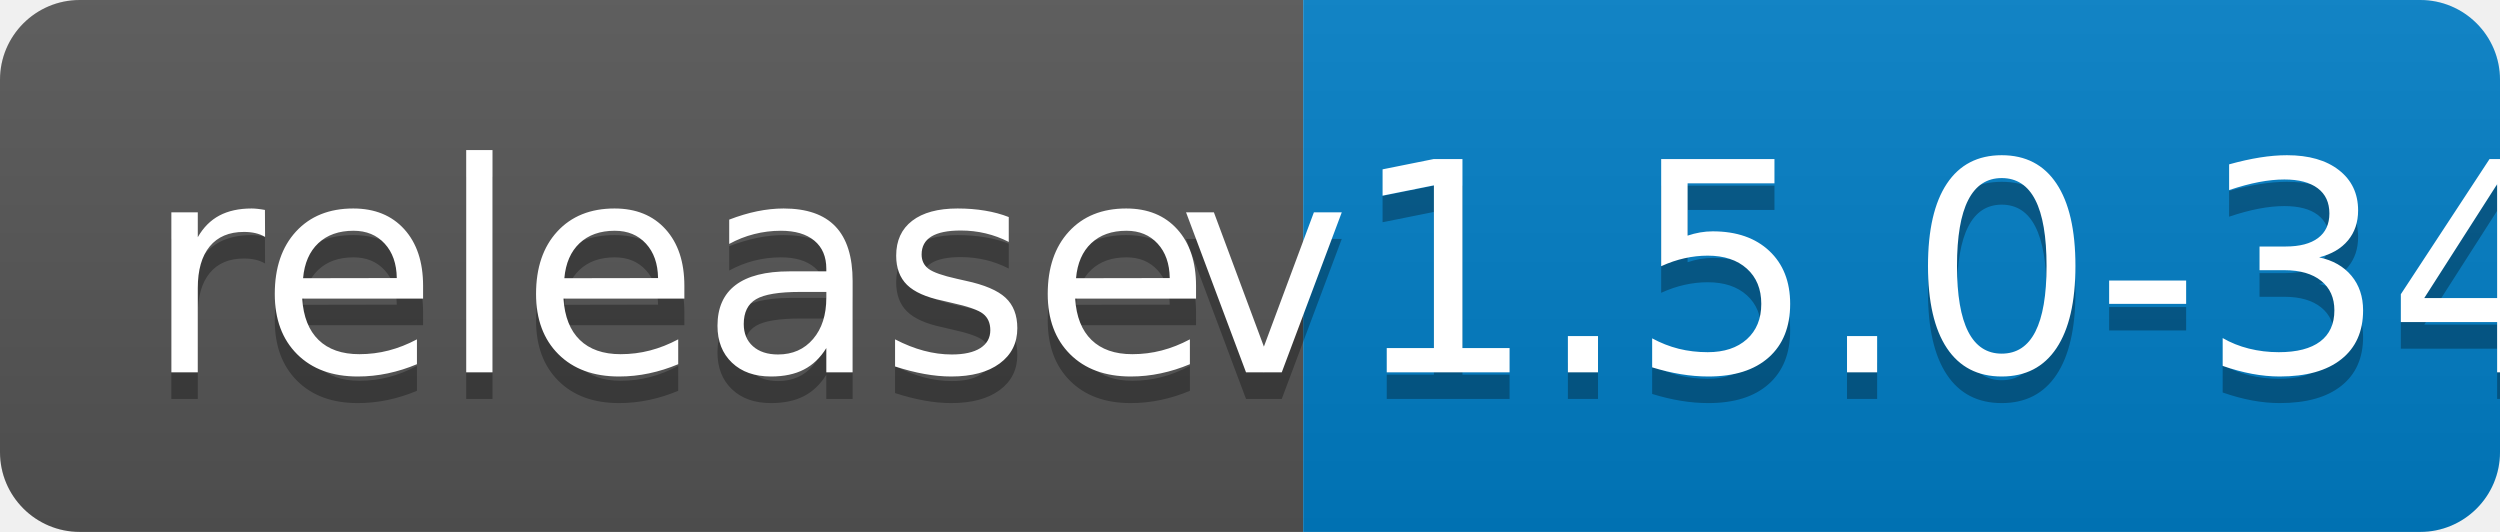
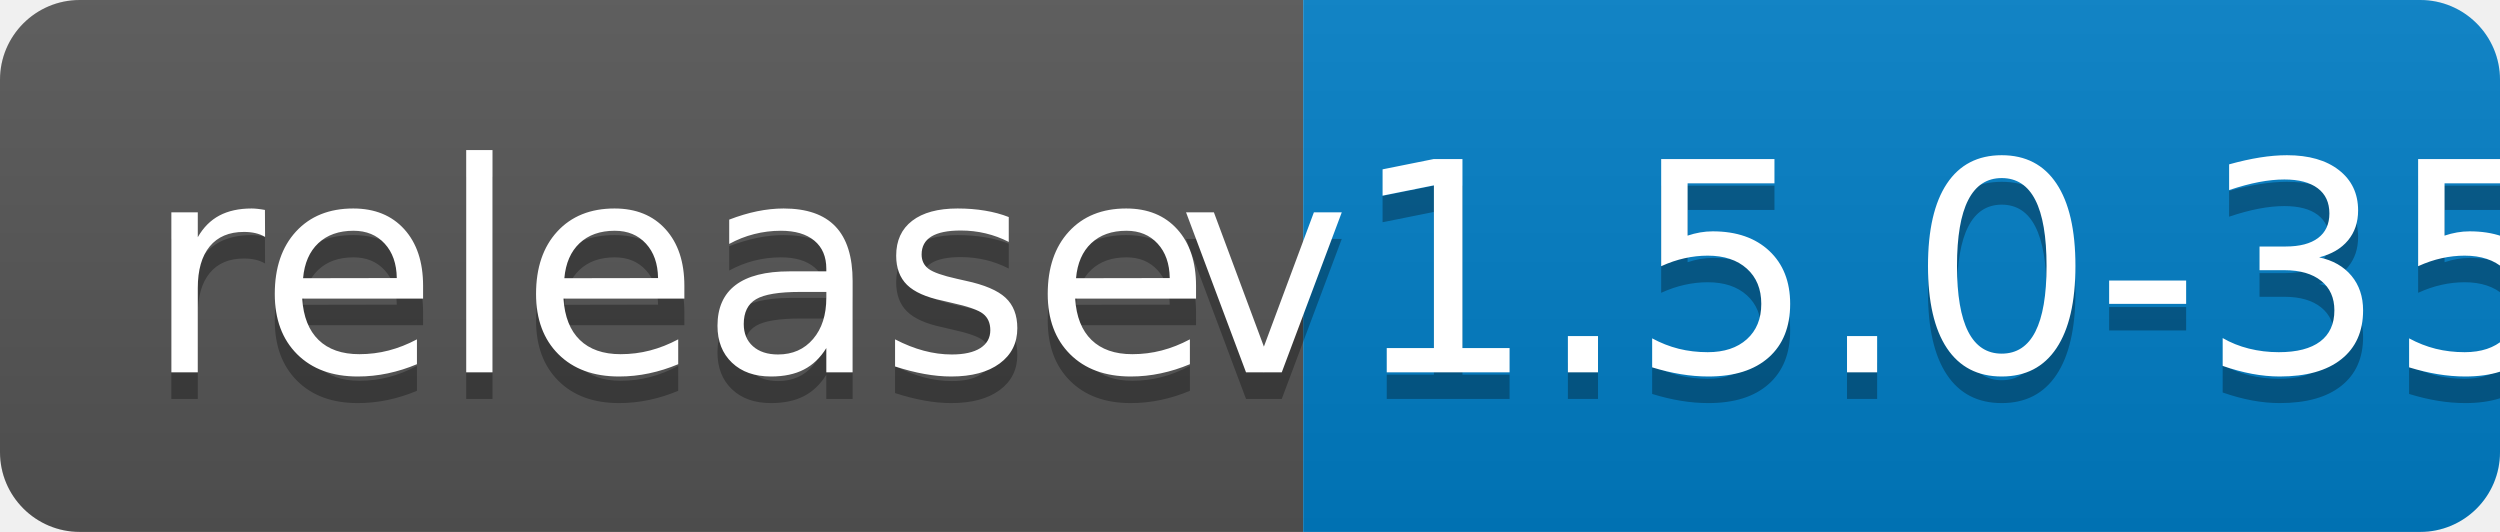
<svg xmlns="http://www.w3.org/2000/svg" width="94" height="20">
  <linearGradient id="b" x2="0" y2="100%">
    <stop offset="0" stop-color="#bbb" stop-opacity=".1" />
    <stop offset="1" stop-opacity=".1" />
  </linearGradient>
  <clipPath id="a">
    <rect width="94" height="20" rx="3" fill="#fff" />
  </clipPath>
  <g clip-path="url(#a)">
    <path fill="#555" d="M0 0h49v20H0z" />
    <path fill="#007ec6" d="M49 0h45v20H49z" />
    <path fill="url(#b)" d="M0 0h94v20H0z" />
  </g>
  <g fill="#fff" text-anchor="middle" font-family="DejaVu Sans,Verdana,Geneva,sans-serif" font-size="110">
    <text x="255" y="150" fill="#010101" fill-opacity=".3" transform="scale(.1)" textLength="390">release</text>
    <text x="255" y="140" transform="scale(.1)" textLength="390">release</text>
-     <text x="705" y="150" fill="#010101" fill-opacity=".3" transform="scale(.1)" textLength="350">v1.5.0-34</text>
-     <text x="705" y="140" transform="scale(.1)" textLength="350">v1.5.0-34</text>
+     <text x="705" y="150" fill="#010101" fill-opacity=".3" transform="scale(.1)" textLength="350">v1.5.0-35</text>
+     <text x="705" y="140" transform="scale(.1)" textLength="350">v1.5.0-35</text>
  </g>
</svg>
